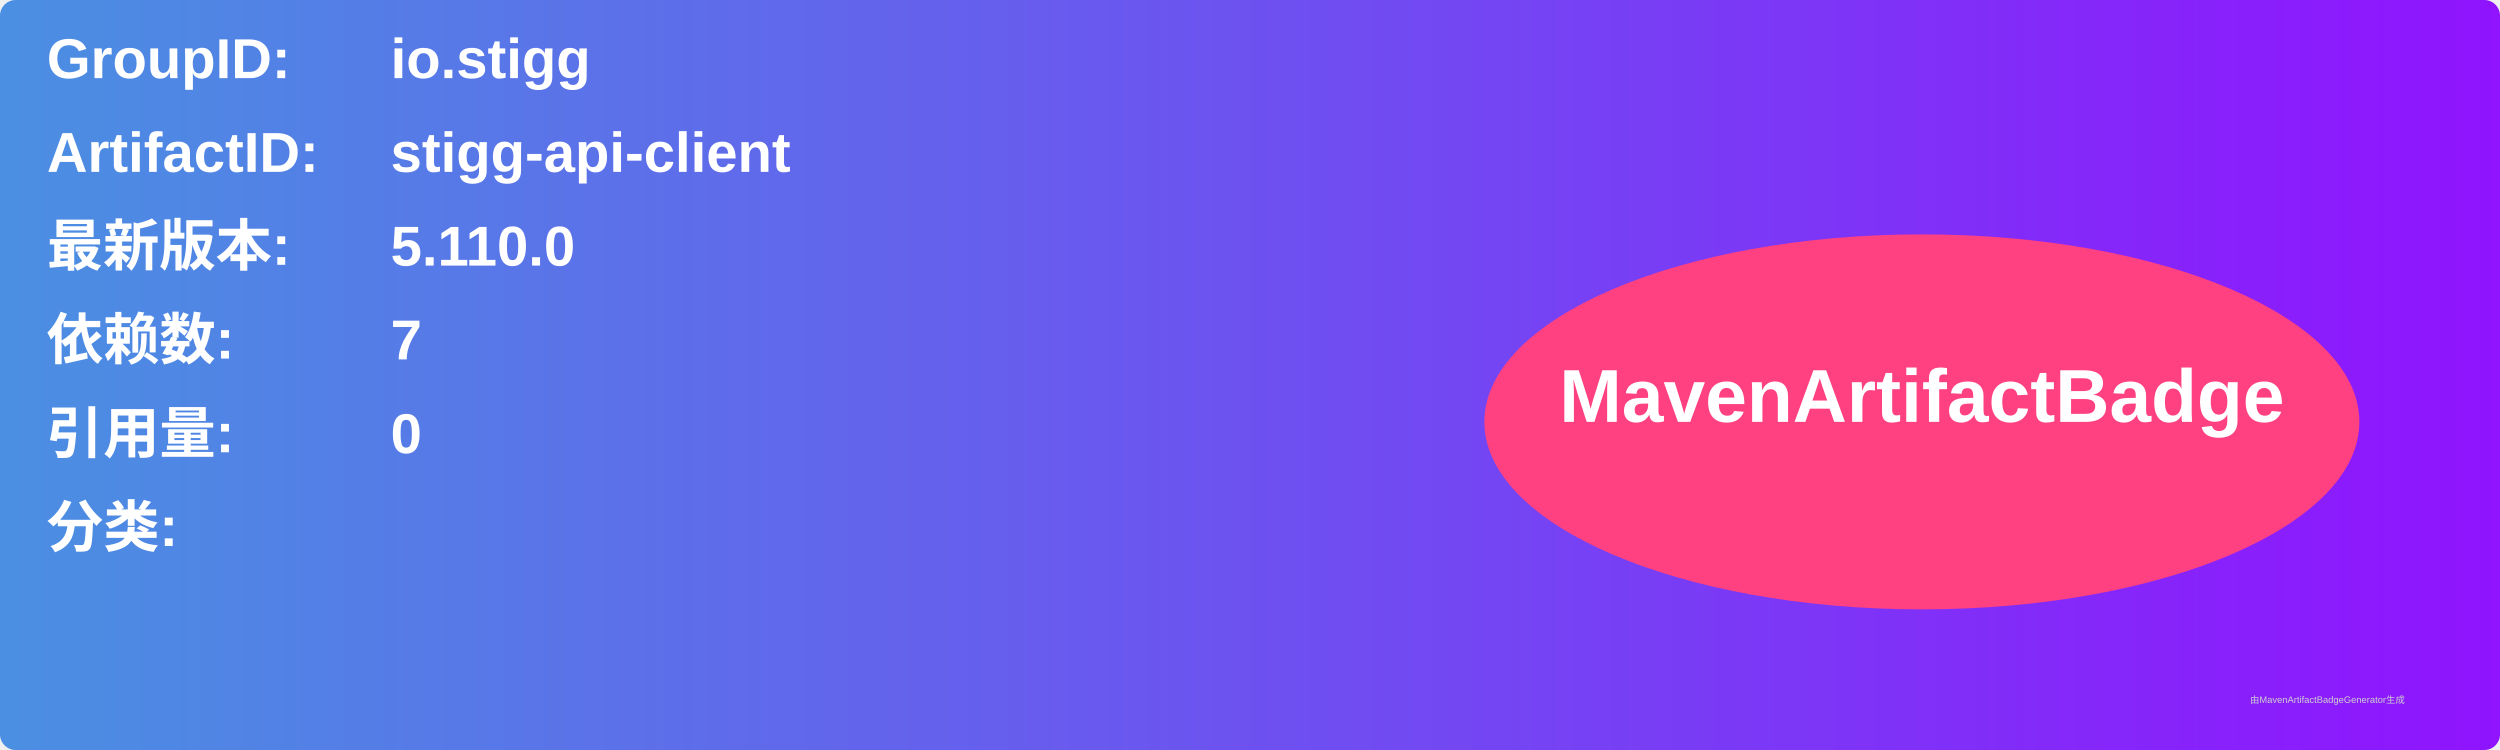
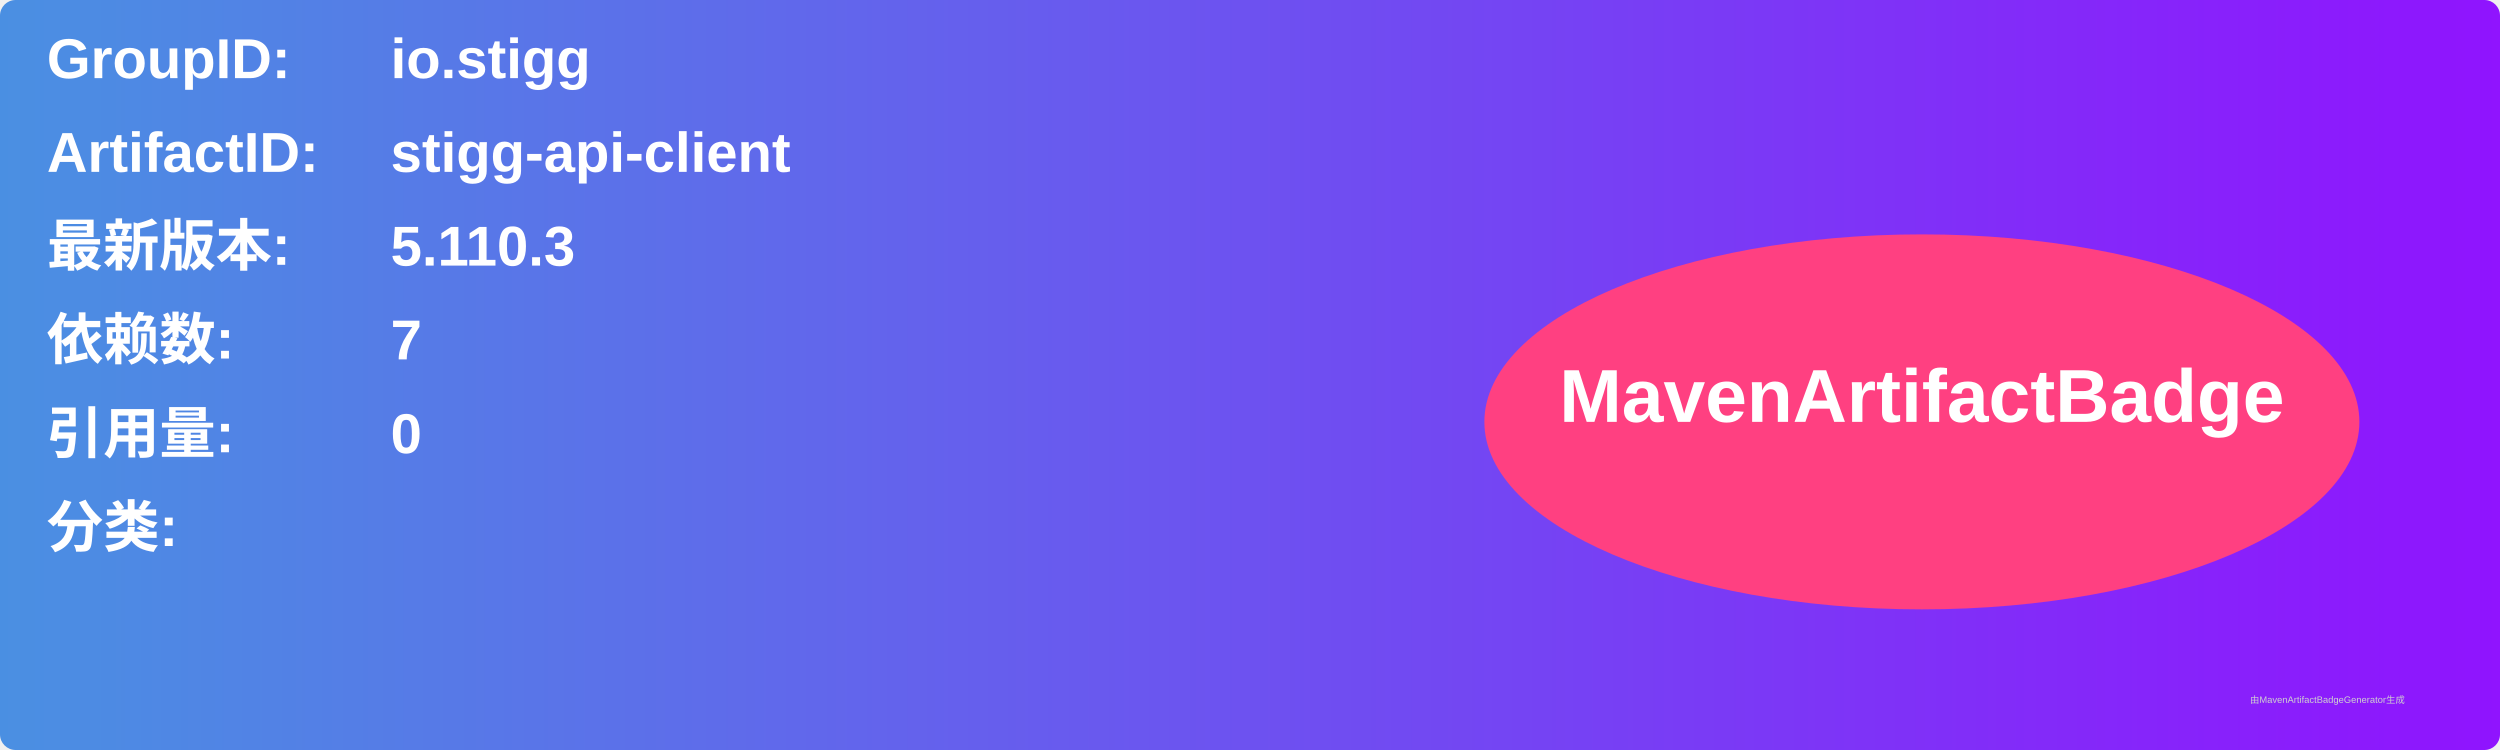
<svg xmlns="http://www.w3.org/2000/svg" width="800" height="240" viewBox="0 0 800 240">
  <linearGradient id="grad" x1="0%" y1="0%" x2="100%" y2="0%">
    <stop offset="0%" stop-color="#4a90e2" />
    <stop offset="100%" stop-color="#9013fe" />
  </linearGradient>
  <rect width="100%" height="100%" rx="5" ry="5" fill="url(#grad)" />
  <g transform="translate(15, 15)">
    <text x="0" y="10" font-family="Arial" font-size="18" fill="white" font-weight="bold" width="260">GroupID:</text>
    <text x="110" y="10" font-family="Arial" font-size="18" fill="white" font-weight="bold" width="460">io.stigg</text>
    <text x="0" y="40" font-family="Arial" font-size="18" fill="white" font-weight="bold" width="260">ArtifactID:</text>
    <text x="110" y="40" font-family="Arial" font-size="18" fill="white" font-weight="bold" width="460">stigg-api-client</text>
    <text x="0" y="70" font-family="Arial" font-size="18" fill="white" font-weight="bold">最新版本:</text>
    <text x="110" y="70" font-family="Arial" font-size="18" fill="white" font-weight="bold">
-       <tspan font-weight="bold">5.110.0</tspan>
+       <tspan font-weight="bold">5.110.3</tspan>
    </text>
    <text x="0" y="100" font-family="Arial" font-size="18" fill="white" font-weight="bold">依赖数: </text>
    <text x="110" y="100" font-family="Arial" font-size="18" fill="white">
      <tspan font-weight="bold">7</tspan>
    </text>
    <text x="0" y="130" font-family="Arial" font-size="18" fill="white" font-weight="bold">引用量: </text>
    <text x="110" y="130" font-family="Arial" font-size="18" fill="white">
      <tspan font-weight="bold">0</tspan>
    </text>
    <text x="0" y="160" font-family="Arial" font-size="18" fill="white" font-weight="bold">分类:</text>
    <text x="10" y="190" font-family="Arial" font-size="10" fill="white">
      <tspan font-weight="bold" />
    </text>
    <ellipse cx="600" cy="120" rx="140" ry="60" fill="#ff4081" />
    <text x="600" y="120" text-anchor="middle" font-family="Arial" font-size="24" fill="white" font-weight="bold">MavenArtifactBadge</text>
  </g>
  <text x="720" y="225" font-family="Arial" font-size="3" fill="#d0d0d0">由MavenArtifactBadgeGenerator生成</text>
</svg>
